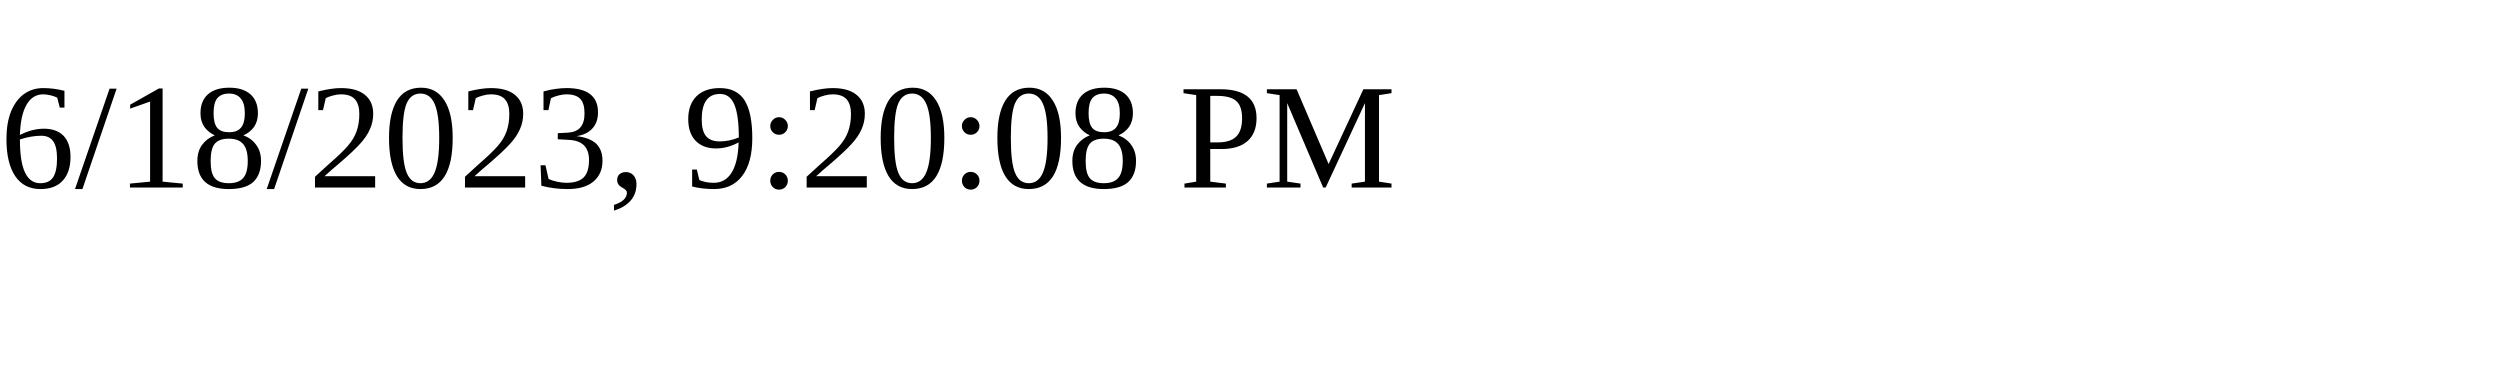
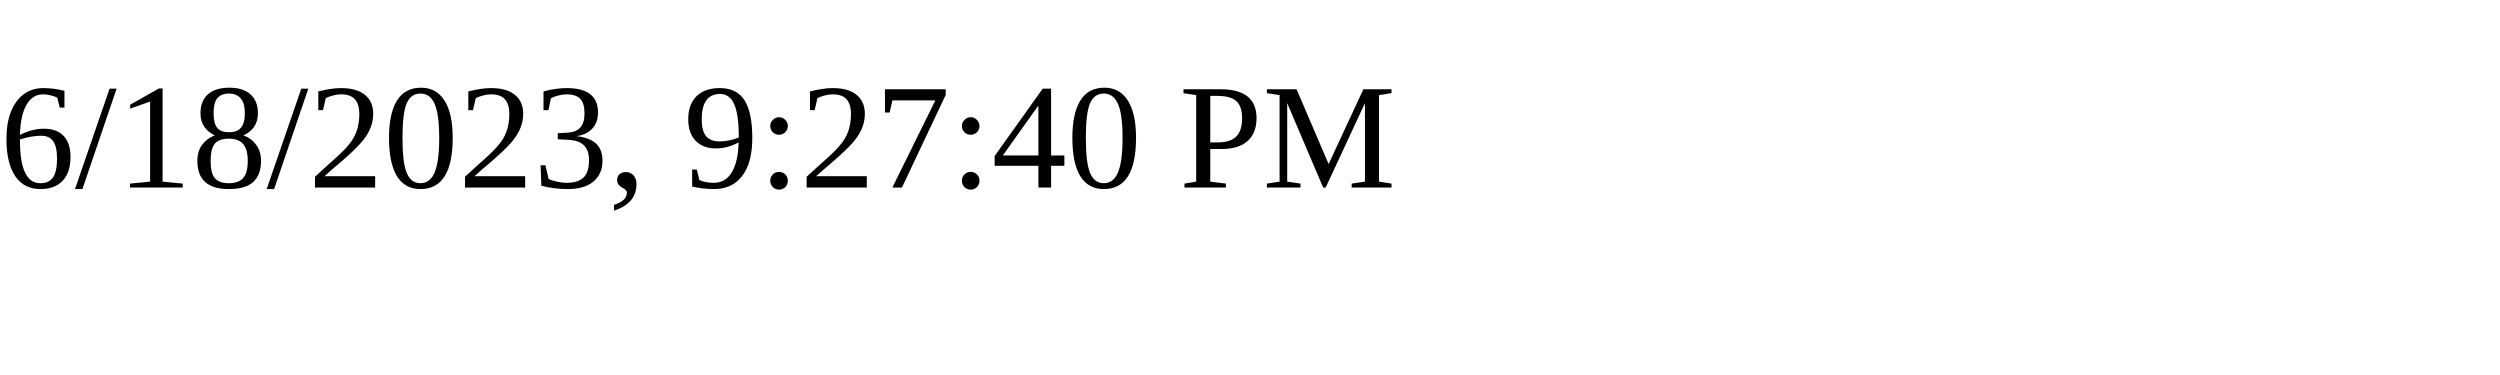
<svg xmlns="http://www.w3.org/2000/svg" height="30" width="200">
-   <text x="0" y="15">6/18/2023, 9:20:08 PM</text>
+   <text x="0" y="15">6/18/2023, 9:27:40 PM</text>
</svg>
